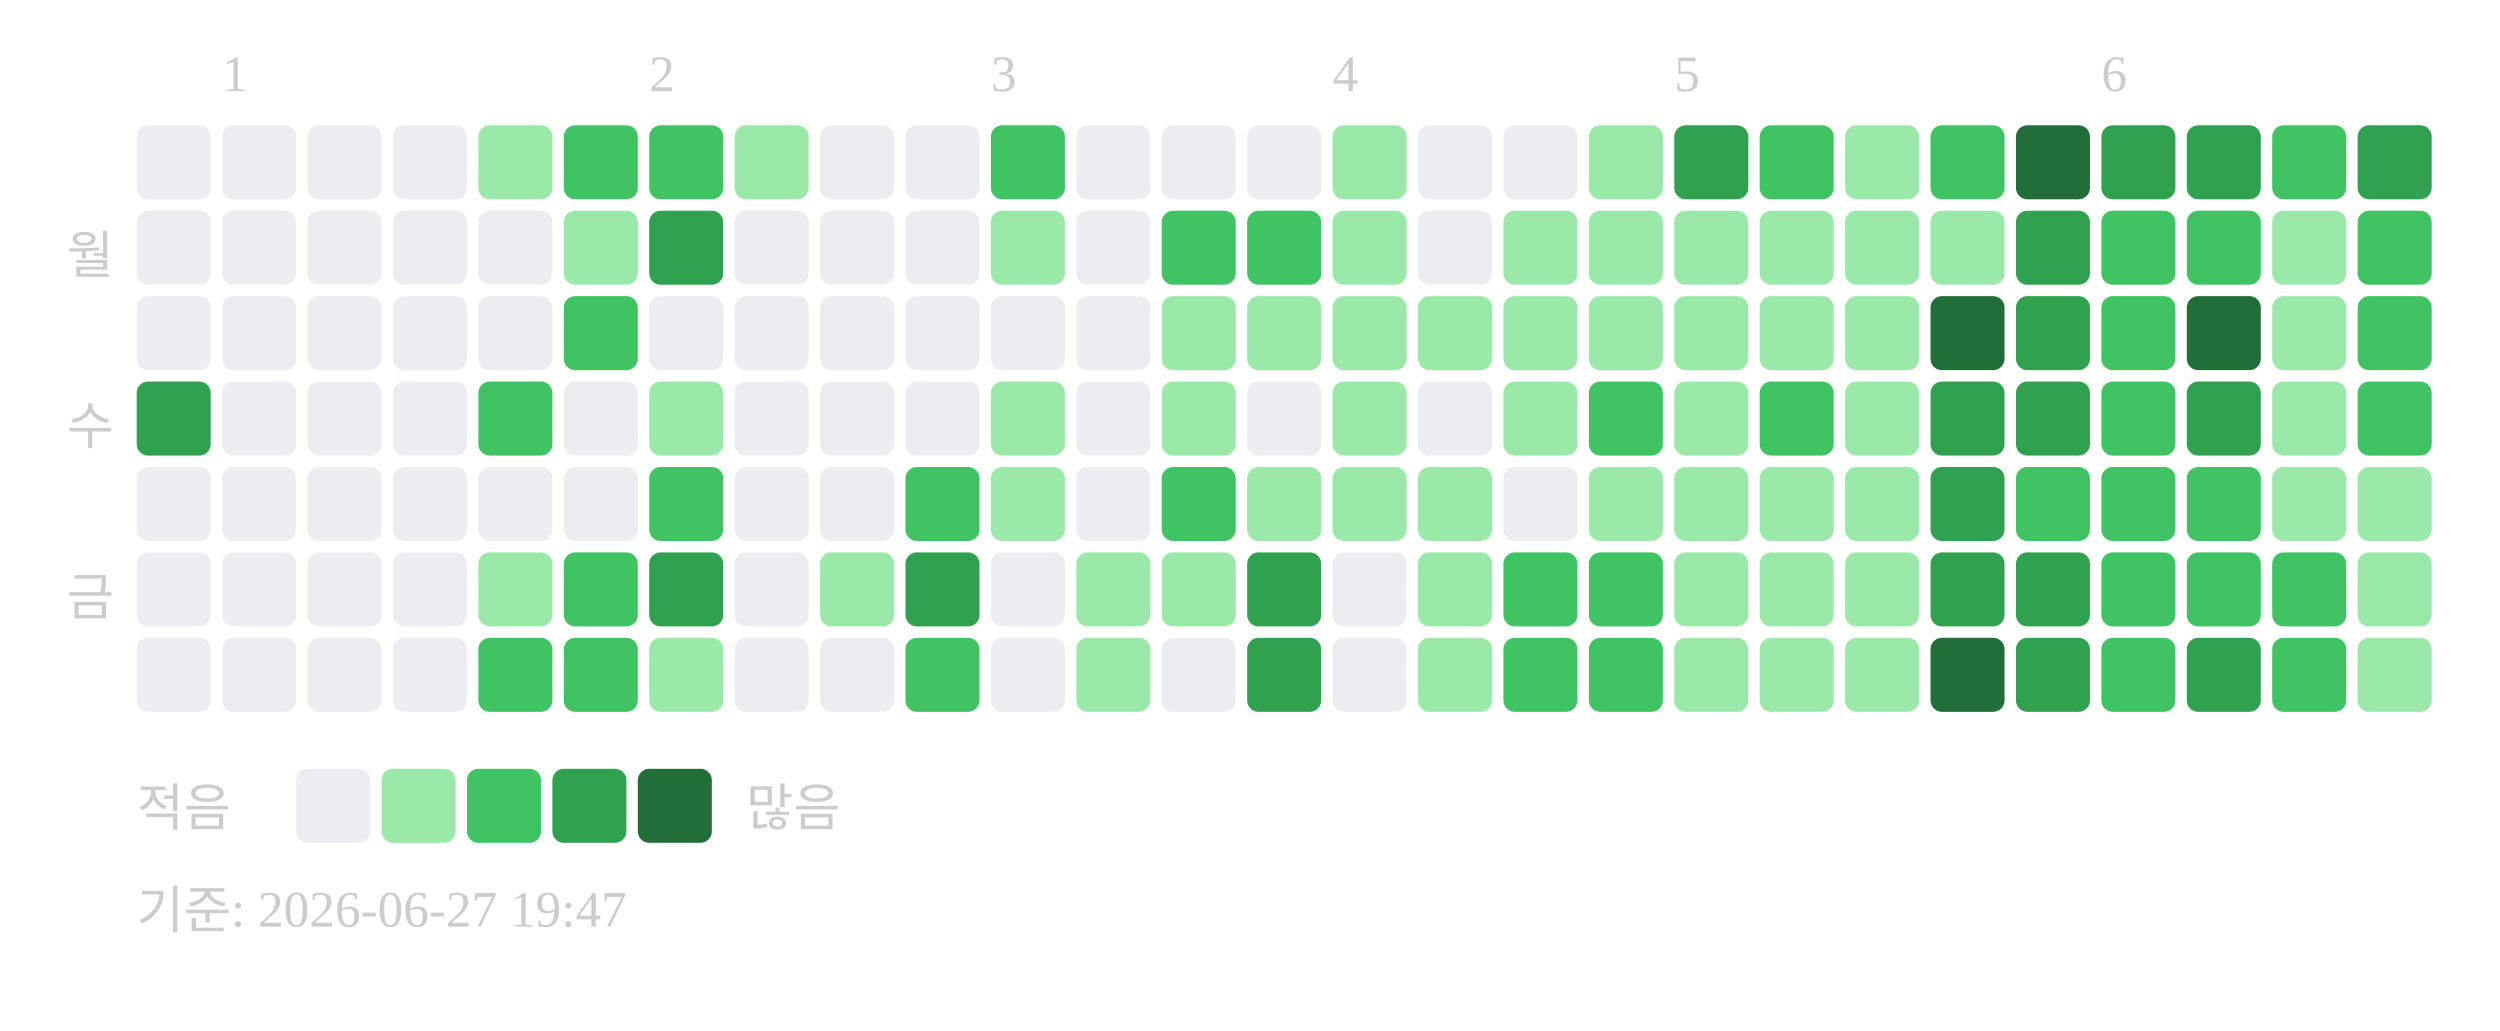
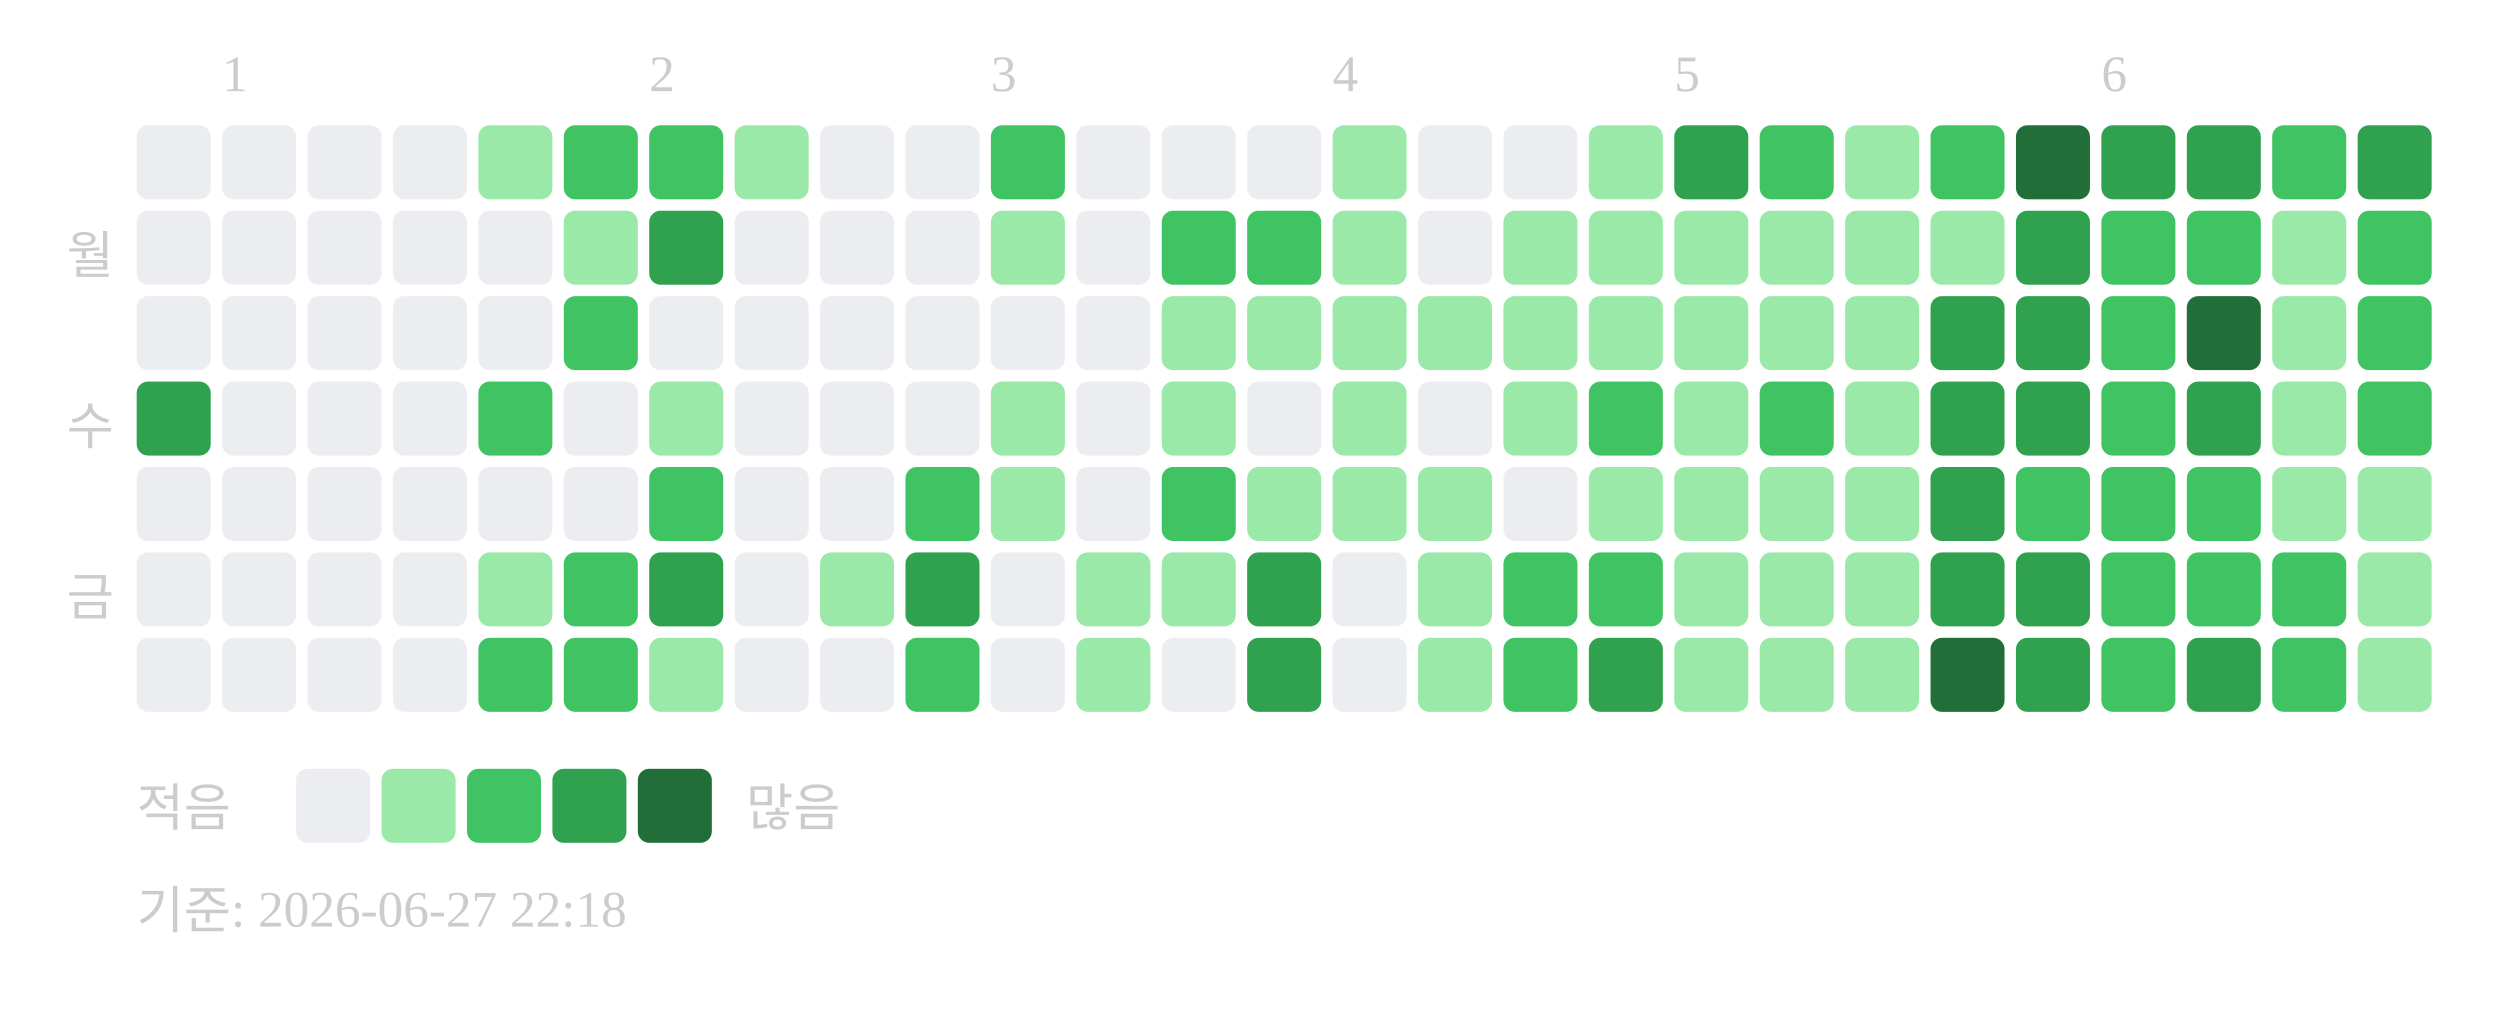
<svg xmlns="http://www.w3.org/2000/svg" width="439" height="181">
  <text x="39" y="16" font-size="9" fill="#cccccc">1</text>
  <text x="114" y="16" font-size="9" fill="#cccccc">2</text>
  <text x="174" y="16" font-size="9" fill="#cccccc">3</text>
  <text x="234" y="16" font-size="9" fill="#cccccc">4</text>
  <text x="294" y="16" font-size="9" fill="#cccccc">5</text>
  <text x="369" y="16" font-size="9" fill="#cccccc">6</text>
  <text x="20" y="48" text-anchor="end" font-size="9" fill="#cccccc">월</text>
  <text x="20" y="78" text-anchor="end" font-size="9" fill="#cccccc">수</text>
  <text x="20" y="108" text-anchor="end" font-size="9" fill="#cccccc">금</text>
  <rect x="24" y="22" width="13" height="13" rx="2" fill="#ebedf0" />
  <rect x="24" y="37" width="13" height="13" rx="2" fill="#ebedf0" />
  <rect x="24" y="52" width="13" height="13" rx="2" fill="#ebedf0" />
  <rect x="24" y="67" width="13" height="13" rx="2" fill="#30a14e" />
  <rect x="24" y="82" width="13" height="13" rx="2" fill="#ebedf0" />
  <rect x="24" y="97" width="13" height="13" rx="2" fill="#ebedf0" />
  <rect x="24" y="112" width="13" height="13" rx="2" fill="#ebedf0" />
  <rect x="39" y="22" width="13" height="13" rx="2" fill="#ebedf0" />
  <rect x="39" y="37" width="13" height="13" rx="2" fill="#ebedf0" />
  <rect x="39" y="52" width="13" height="13" rx="2" fill="#ebedf0" />
  <rect x="39" y="67" width="13" height="13" rx="2" fill="#ebedf0" />
  <rect x="39" y="82" width="13" height="13" rx="2" fill="#ebedf0" />
  <rect x="39" y="97" width="13" height="13" rx="2" fill="#ebedf0" />
  <rect x="39" y="112" width="13" height="13" rx="2" fill="#ebedf0" />
  <rect x="54" y="22" width="13" height="13" rx="2" fill="#ebedf0" />
  <rect x="54" y="37" width="13" height="13" rx="2" fill="#ebedf0" />
  <rect x="54" y="52" width="13" height="13" rx="2" fill="#ebedf0" />
  <rect x="54" y="67" width="13" height="13" rx="2" fill="#ebedf0" />
  <rect x="54" y="82" width="13" height="13" rx="2" fill="#ebedf0" />
  <rect x="54" y="97" width="13" height="13" rx="2" fill="#ebedf0" />
  <rect x="54" y="112" width="13" height="13" rx="2" fill="#ebedf0" />
  <rect x="69" y="22" width="13" height="13" rx="2" fill="#ebedf0" />
  <rect x="69" y="37" width="13" height="13" rx="2" fill="#ebedf0" />
  <rect x="69" y="52" width="13" height="13" rx="2" fill="#ebedf0" />
  <rect x="69" y="67" width="13" height="13" rx="2" fill="#ebedf0" />
  <rect x="69" y="82" width="13" height="13" rx="2" fill="#ebedf0" />
  <rect x="69" y="97" width="13" height="13" rx="2" fill="#ebedf0" />
  <rect x="69" y="112" width="13" height="13" rx="2" fill="#ebedf0" />
  <rect x="84" y="22" width="13" height="13" rx="2" fill="#9be9a8" />
  <rect x="84" y="37" width="13" height="13" rx="2" fill="#ebedf0" />
  <rect x="84" y="52" width="13" height="13" rx="2" fill="#ebedf0" />
  <rect x="84" y="67" width="13" height="13" rx="2" fill="#40c463" />
  <rect x="84" y="82" width="13" height="13" rx="2" fill="#ebedf0" />
  <rect x="84" y="97" width="13" height="13" rx="2" fill="#9be9a8" />
  <rect x="84" y="112" width="13" height="13" rx="2" fill="#40c463" />
  <rect x="99" y="22" width="13" height="13" rx="2" fill="#40c463" />
  <rect x="99" y="37" width="13" height="13" rx="2" fill="#9be9a8" />
  <rect x="99" y="52" width="13" height="13" rx="2" fill="#40c463" />
  <rect x="99" y="67" width="13" height="13" rx="2" fill="#ebedf0" />
  <rect x="99" y="82" width="13" height="13" rx="2" fill="#ebedf0" />
  <rect x="99" y="97" width="13" height="13" rx="2" fill="#40c463" />
  <rect x="99" y="112" width="13" height="13" rx="2" fill="#40c463" />
  <rect x="114" y="22" width="13" height="13" rx="2" fill="#40c463" />
  <rect x="114" y="37" width="13" height="13" rx="2" fill="#30a14e" />
  <rect x="114" y="52" width="13" height="13" rx="2" fill="#ebedf0" />
  <rect x="114" y="67" width="13" height="13" rx="2" fill="#9be9a8" />
  <rect x="114" y="82" width="13" height="13" rx="2" fill="#40c463" />
  <rect x="114" y="97" width="13" height="13" rx="2" fill="#30a14e" />
  <rect x="114" y="112" width="13" height="13" rx="2" fill="#9be9a8" />
  <rect x="129" y="22" width="13" height="13" rx="2" fill="#9be9a8" />
  <rect x="129" y="37" width="13" height="13" rx="2" fill="#ebedf0" />
  <rect x="129" y="52" width="13" height="13" rx="2" fill="#ebedf0" />
  <rect x="129" y="67" width="13" height="13" rx="2" fill="#ebedf0" />
  <rect x="129" y="82" width="13" height="13" rx="2" fill="#ebedf0" />
  <rect x="129" y="97" width="13" height="13" rx="2" fill="#ebedf0" />
  <rect x="129" y="112" width="13" height="13" rx="2" fill="#ebedf0" />
  <rect x="144" y="22" width="13" height="13" rx="2" fill="#ebedf0" />
  <rect x="144" y="37" width="13" height="13" rx="2" fill="#ebedf0" />
  <rect x="144" y="52" width="13" height="13" rx="2" fill="#ebedf0" />
  <rect x="144" y="67" width="13" height="13" rx="2" fill="#ebedf0" />
  <rect x="144" y="82" width="13" height="13" rx="2" fill="#ebedf0" />
  <rect x="144" y="97" width="13" height="13" rx="2" fill="#9be9a8" />
  <rect x="144" y="112" width="13" height="13" rx="2" fill="#ebedf0" />
  <rect x="159" y="22" width="13" height="13" rx="2" fill="#ebedf0" />
  <rect x="159" y="37" width="13" height="13" rx="2" fill="#ebedf0" />
  <rect x="159" y="52" width="13" height="13" rx="2" fill="#ebedf0" />
  <rect x="159" y="67" width="13" height="13" rx="2" fill="#ebedf0" />
  <rect x="159" y="82" width="13" height="13" rx="2" fill="#40c463" />
  <rect x="159" y="97" width="13" height="13" rx="2" fill="#30a14e" />
  <rect x="159" y="112" width="13" height="13" rx="2" fill="#40c463" />
  <rect x="174" y="22" width="13" height="13" rx="2" fill="#40c463" />
  <rect x="174" y="37" width="13" height="13" rx="2" fill="#9be9a8" />
  <rect x="174" y="52" width="13" height="13" rx="2" fill="#ebedf0" />
  <rect x="174" y="67" width="13" height="13" rx="2" fill="#9be9a8" />
  <rect x="174" y="82" width="13" height="13" rx="2" fill="#9be9a8" />
  <rect x="174" y="97" width="13" height="13" rx="2" fill="#ebedf0" />
  <rect x="174" y="112" width="13" height="13" rx="2" fill="#ebedf0" />
  <rect x="189" y="22" width="13" height="13" rx="2" fill="#ebedf0" />
  <rect x="189" y="37" width="13" height="13" rx="2" fill="#ebedf0" />
  <rect x="189" y="52" width="13" height="13" rx="2" fill="#ebedf0" />
  <rect x="189" y="67" width="13" height="13" rx="2" fill="#ebedf0" />
  <rect x="189" y="82" width="13" height="13" rx="2" fill="#ebedf0" />
  <rect x="189" y="97" width="13" height="13" rx="2" fill="#9be9a8" />
  <rect x="189" y="112" width="13" height="13" rx="2" fill="#9be9a8" />
  <rect x="204" y="22" width="13" height="13" rx="2" fill="#ebedf0" />
  <rect x="204" y="37" width="13" height="13" rx="2" fill="#40c463" />
  <rect x="204" y="52" width="13" height="13" rx="2" fill="#9be9a8" />
  <rect x="204" y="67" width="13" height="13" rx="2" fill="#9be9a8" />
  <rect x="204" y="82" width="13" height="13" rx="2" fill="#40c463" />
  <rect x="204" y="97" width="13" height="13" rx="2" fill="#9be9a8" />
  <rect x="204" y="112" width="13" height="13" rx="2" fill="#ebedf0" />
  <rect x="219" y="22" width="13" height="13" rx="2" fill="#ebedf0" />
  <rect x="219" y="37" width="13" height="13" rx="2" fill="#40c463" />
  <rect x="219" y="52" width="13" height="13" rx="2" fill="#9be9a8" />
  <rect x="219" y="67" width="13" height="13" rx="2" fill="#ebedf0" />
  <rect x="219" y="82" width="13" height="13" rx="2" fill="#9be9a8" />
  <rect x="219" y="97" width="13" height="13" rx="2" fill="#30a14e" />
  <rect x="219" y="112" width="13" height="13" rx="2" fill="#30a14e" />
  <rect x="234" y="22" width="13" height="13" rx="2" fill="#9be9a8" />
  <rect x="234" y="37" width="13" height="13" rx="2" fill="#9be9a8" />
  <rect x="234" y="52" width="13" height="13" rx="2" fill="#9be9a8" />
  <rect x="234" y="67" width="13" height="13" rx="2" fill="#9be9a8" />
  <rect x="234" y="82" width="13" height="13" rx="2" fill="#9be9a8" />
  <rect x="234" y="97" width="13" height="13" rx="2" fill="#ebedf0" />
  <rect x="234" y="112" width="13" height="13" rx="2" fill="#ebedf0" />
  <rect x="249" y="22" width="13" height="13" rx="2" fill="#ebedf0" />
  <rect x="249" y="37" width="13" height="13" rx="2" fill="#ebedf0" />
  <rect x="249" y="52" width="13" height="13" rx="2" fill="#9be9a8" />
  <rect x="249" y="67" width="13" height="13" rx="2" fill="#ebedf0" />
  <rect x="249" y="82" width="13" height="13" rx="2" fill="#9be9a8" />
  <rect x="249" y="97" width="13" height="13" rx="2" fill="#9be9a8" />
  <rect x="249" y="112" width="13" height="13" rx="2" fill="#9be9a8" />
  <rect x="264" y="22" width="13" height="13" rx="2" fill="#ebedf0" />
  <rect x="264" y="37" width="13" height="13" rx="2" fill="#9be9a8" />
  <rect x="264" y="52" width="13" height="13" rx="2" fill="#9be9a8" />
  <rect x="264" y="67" width="13" height="13" rx="2" fill="#9be9a8" />
  <rect x="264" y="82" width="13" height="13" rx="2" fill="#ebedf0" />
  <rect x="264" y="97" width="13" height="13" rx="2" fill="#40c463" />
  <rect x="264" y="112" width="13" height="13" rx="2" fill="#40c463" />
  <rect x="279" y="22" width="13" height="13" rx="2" fill="#9be9a8" />
  <rect x="279" y="37" width="13" height="13" rx="2" fill="#9be9a8" />
  <rect x="279" y="52" width="13" height="13" rx="2" fill="#9be9a8" />
  <rect x="279" y="67" width="13" height="13" rx="2" fill="#40c463" />
  <rect x="279" y="82" width="13" height="13" rx="2" fill="#9be9a8" />
  <rect x="279" y="97" width="13" height="13" rx="2" fill="#40c463" />
-   <rect x="279" y="112" width="13" height="13" rx="2" fill="#40c463" />
+   <rect x="279" y="112" width="13" height="13" rx="2" fill="#30a14e" />
  <rect x="294" y="22" width="13" height="13" rx="2" fill="#30a14e" />
  <rect x="294" y="37" width="13" height="13" rx="2" fill="#9be9a8" />
  <rect x="294" y="52" width="13" height="13" rx="2" fill="#9be9a8" />
  <rect x="294" y="67" width="13" height="13" rx="2" fill="#9be9a8" />
  <rect x="294" y="82" width="13" height="13" rx="2" fill="#9be9a8" />
  <rect x="294" y="97" width="13" height="13" rx="2" fill="#9be9a8" />
  <rect x="294" y="112" width="13" height="13" rx="2" fill="#9be9a8" />
  <rect x="309" y="22" width="13" height="13" rx="2" fill="#40c463" />
  <rect x="309" y="37" width="13" height="13" rx="2" fill="#9be9a8" />
  <rect x="309" y="52" width="13" height="13" rx="2" fill="#9be9a8" />
  <rect x="309" y="67" width="13" height="13" rx="2" fill="#40c463" />
  <rect x="309" y="82" width="13" height="13" rx="2" fill="#9be9a8" />
  <rect x="309" y="97" width="13" height="13" rx="2" fill="#9be9a8" />
  <rect x="309" y="112" width="13" height="13" rx="2" fill="#9be9a8" />
  <rect x="324" y="22" width="13" height="13" rx="2" fill="#9be9a8" />
  <rect x="324" y="37" width="13" height="13" rx="2" fill="#9be9a8" />
  <rect x="324" y="52" width="13" height="13" rx="2" fill="#9be9a8" />
  <rect x="324" y="67" width="13" height="13" rx="2" fill="#9be9a8" />
  <rect x="324" y="82" width="13" height="13" rx="2" fill="#9be9a8" />
  <rect x="324" y="97" width="13" height="13" rx="2" fill="#9be9a8" />
  <rect x="324" y="112" width="13" height="13" rx="2" fill="#9be9a8" />
  <rect x="339" y="22" width="13" height="13" rx="2" fill="#40c463" />
  <rect x="339" y="37" width="13" height="13" rx="2" fill="#9be9a8" />
-   <rect x="339" y="52" width="13" height="13" rx="2" fill="#216e39" />
+   <rect x="339" y="52" width="13" height="13" rx="2" fill="#30a14e" />
  <rect x="339" y="67" width="13" height="13" rx="2" fill="#30a14e" />
  <rect x="339" y="82" width="13" height="13" rx="2" fill="#30a14e" />
  <rect x="339" y="97" width="13" height="13" rx="2" fill="#30a14e" />
  <rect x="339" y="112" width="13" height="13" rx="2" fill="#216e39" />
  <rect x="354" y="22" width="13" height="13" rx="2" fill="#216e39" />
  <rect x="354" y="37" width="13" height="13" rx="2" fill="#30a14e" />
  <rect x="354" y="52" width="13" height="13" rx="2" fill="#30a14e" />
  <rect x="354" y="67" width="13" height="13" rx="2" fill="#30a14e" />
  <rect x="354" y="82" width="13" height="13" rx="2" fill="#40c463" />
  <rect x="354" y="97" width="13" height="13" rx="2" fill="#30a14e" />
  <rect x="354" y="112" width="13" height="13" rx="2" fill="#30a14e" />
  <rect x="369" y="22" width="13" height="13" rx="2" fill="#30a14e" />
  <rect x="369" y="37" width="13" height="13" rx="2" fill="#40c463" />
  <rect x="369" y="52" width="13" height="13" rx="2" fill="#40c463" />
  <rect x="369" y="67" width="13" height="13" rx="2" fill="#40c463" />
  <rect x="369" y="82" width="13" height="13" rx="2" fill="#40c463" />
  <rect x="369" y="97" width="13" height="13" rx="2" fill="#40c463" />
  <rect x="369" y="112" width="13" height="13" rx="2" fill="#40c463" />
  <rect x="384" y="22" width="13" height="13" rx="2" fill="#30a14e" />
  <rect x="384" y="37" width="13" height="13" rx="2" fill="#40c463" />
  <rect x="384" y="52" width="13" height="13" rx="2" fill="#216e39" />
  <rect x="384" y="67" width="13" height="13" rx="2" fill="#30a14e" />
  <rect x="384" y="82" width="13" height="13" rx="2" fill="#40c463" />
  <rect x="384" y="97" width="13" height="13" rx="2" fill="#40c463" />
  <rect x="384" y="112" width="13" height="13" rx="2" fill="#30a14e" />
  <rect x="399" y="22" width="13" height="13" rx="2" fill="#40c463" />
  <rect x="399" y="37" width="13" height="13" rx="2" fill="#9be9a8" />
  <rect x="399" y="52" width="13" height="13" rx="2" fill="#9be9a8" />
  <rect x="399" y="67" width="13" height="13" rx="2" fill="#9be9a8" />
  <rect x="399" y="82" width="13" height="13" rx="2" fill="#9be9a8" />
  <rect x="399" y="97" width="13" height="13" rx="2" fill="#40c463" />
  <rect x="399" y="112" width="13" height="13" rx="2" fill="#40c463" />
  <rect x="414" y="22" width="13" height="13" rx="2" fill="#30a14e" />
  <rect x="414" y="37" width="13" height="13" rx="2" fill="#40c463" />
  <rect x="414" y="52" width="13" height="13" rx="2" fill="#40c463" />
  <rect x="414" y="67" width="13" height="13" rx="2" fill="#40c463" />
  <rect x="414" y="82" width="13" height="13" rx="2" fill="#9be9a8" />
  <rect x="414" y="97" width="13" height="13" rx="2" fill="#9be9a8" />
  <rect x="414" y="112" width="13" height="13" rx="2" fill="#9be9a8" />
  <text x="24" y="145" font-size="9" fill="#cccccc">적음</text>
  <rect x="52" y="135" width="13" height="13" rx="2" fill="#ebedf0" />
  <rect x="67" y="135" width="13" height="13" rx="2" fill="#9be9a8" />
  <rect x="82" y="135" width="13" height="13" rx="2" fill="#40c463" />
  <rect x="97" y="135" width="13" height="13" rx="2" fill="#30a14e" />
  <rect x="112" y="135" width="13" height="13" rx="2" fill="#216e39" />
  <text x="131" y="145" font-size="9" fill="#cccccc">많음</text>
-   <text x="24" y="163" font-size="9" fill="#cccccc">기준: 2026-06-27 19:47</text>
+   <text x="24" y="163" font-size="9" fill="#cccccc">기준: 2026-06-27 22:18</text>
</svg>
